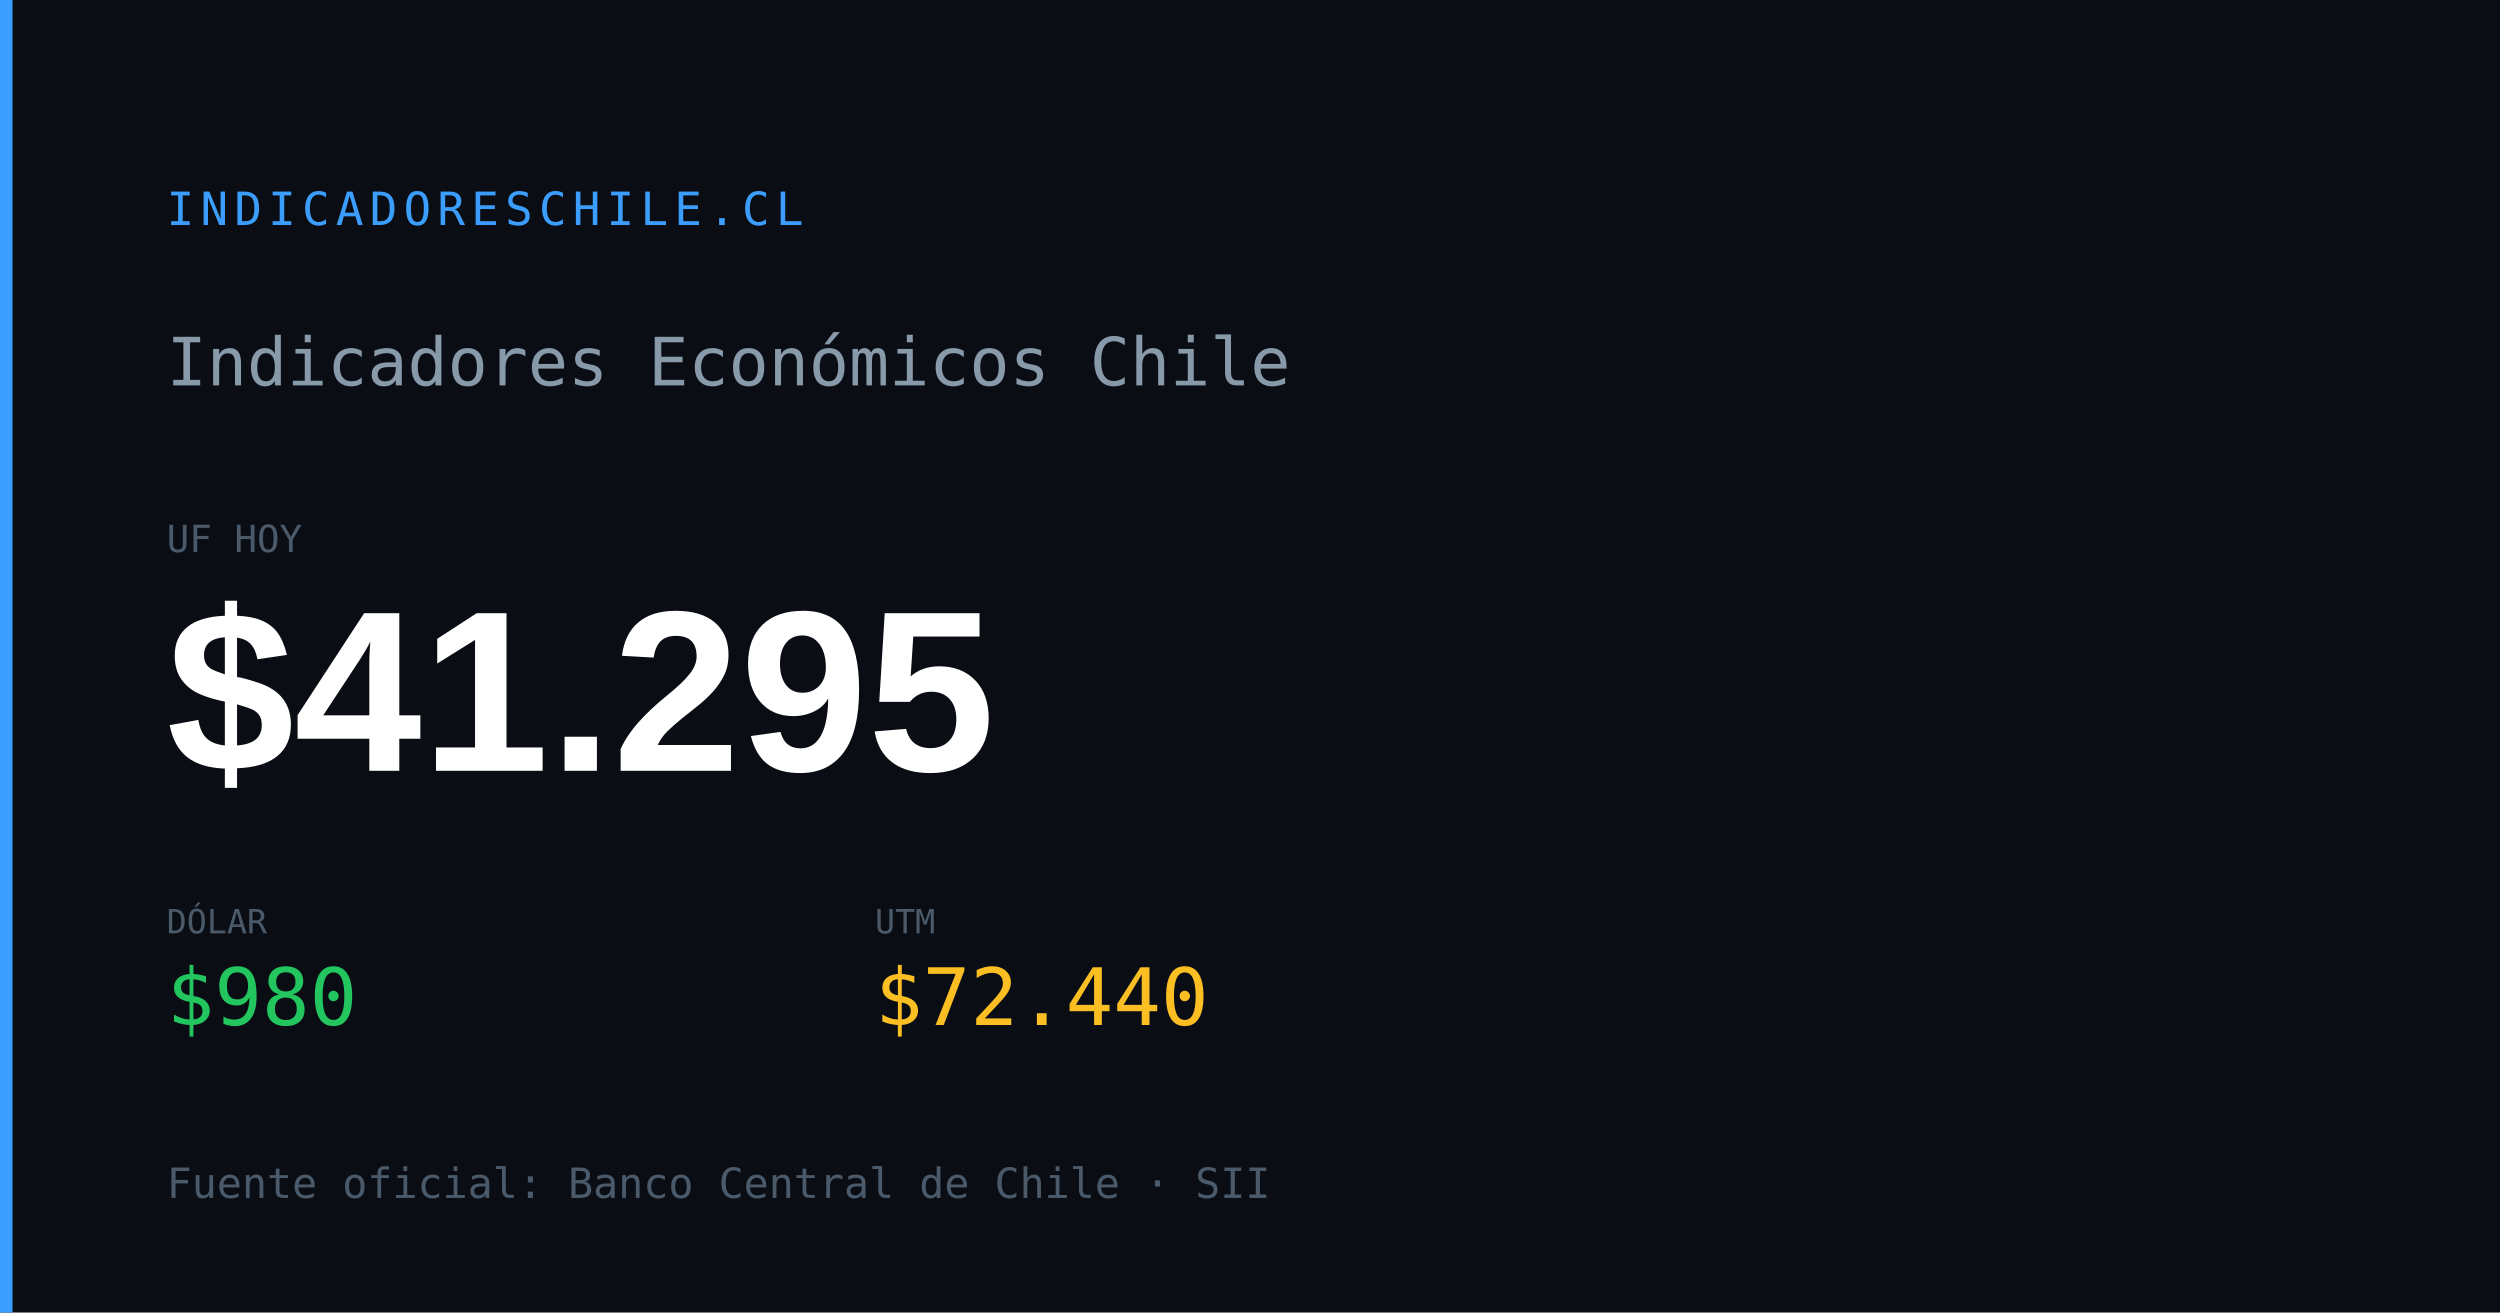
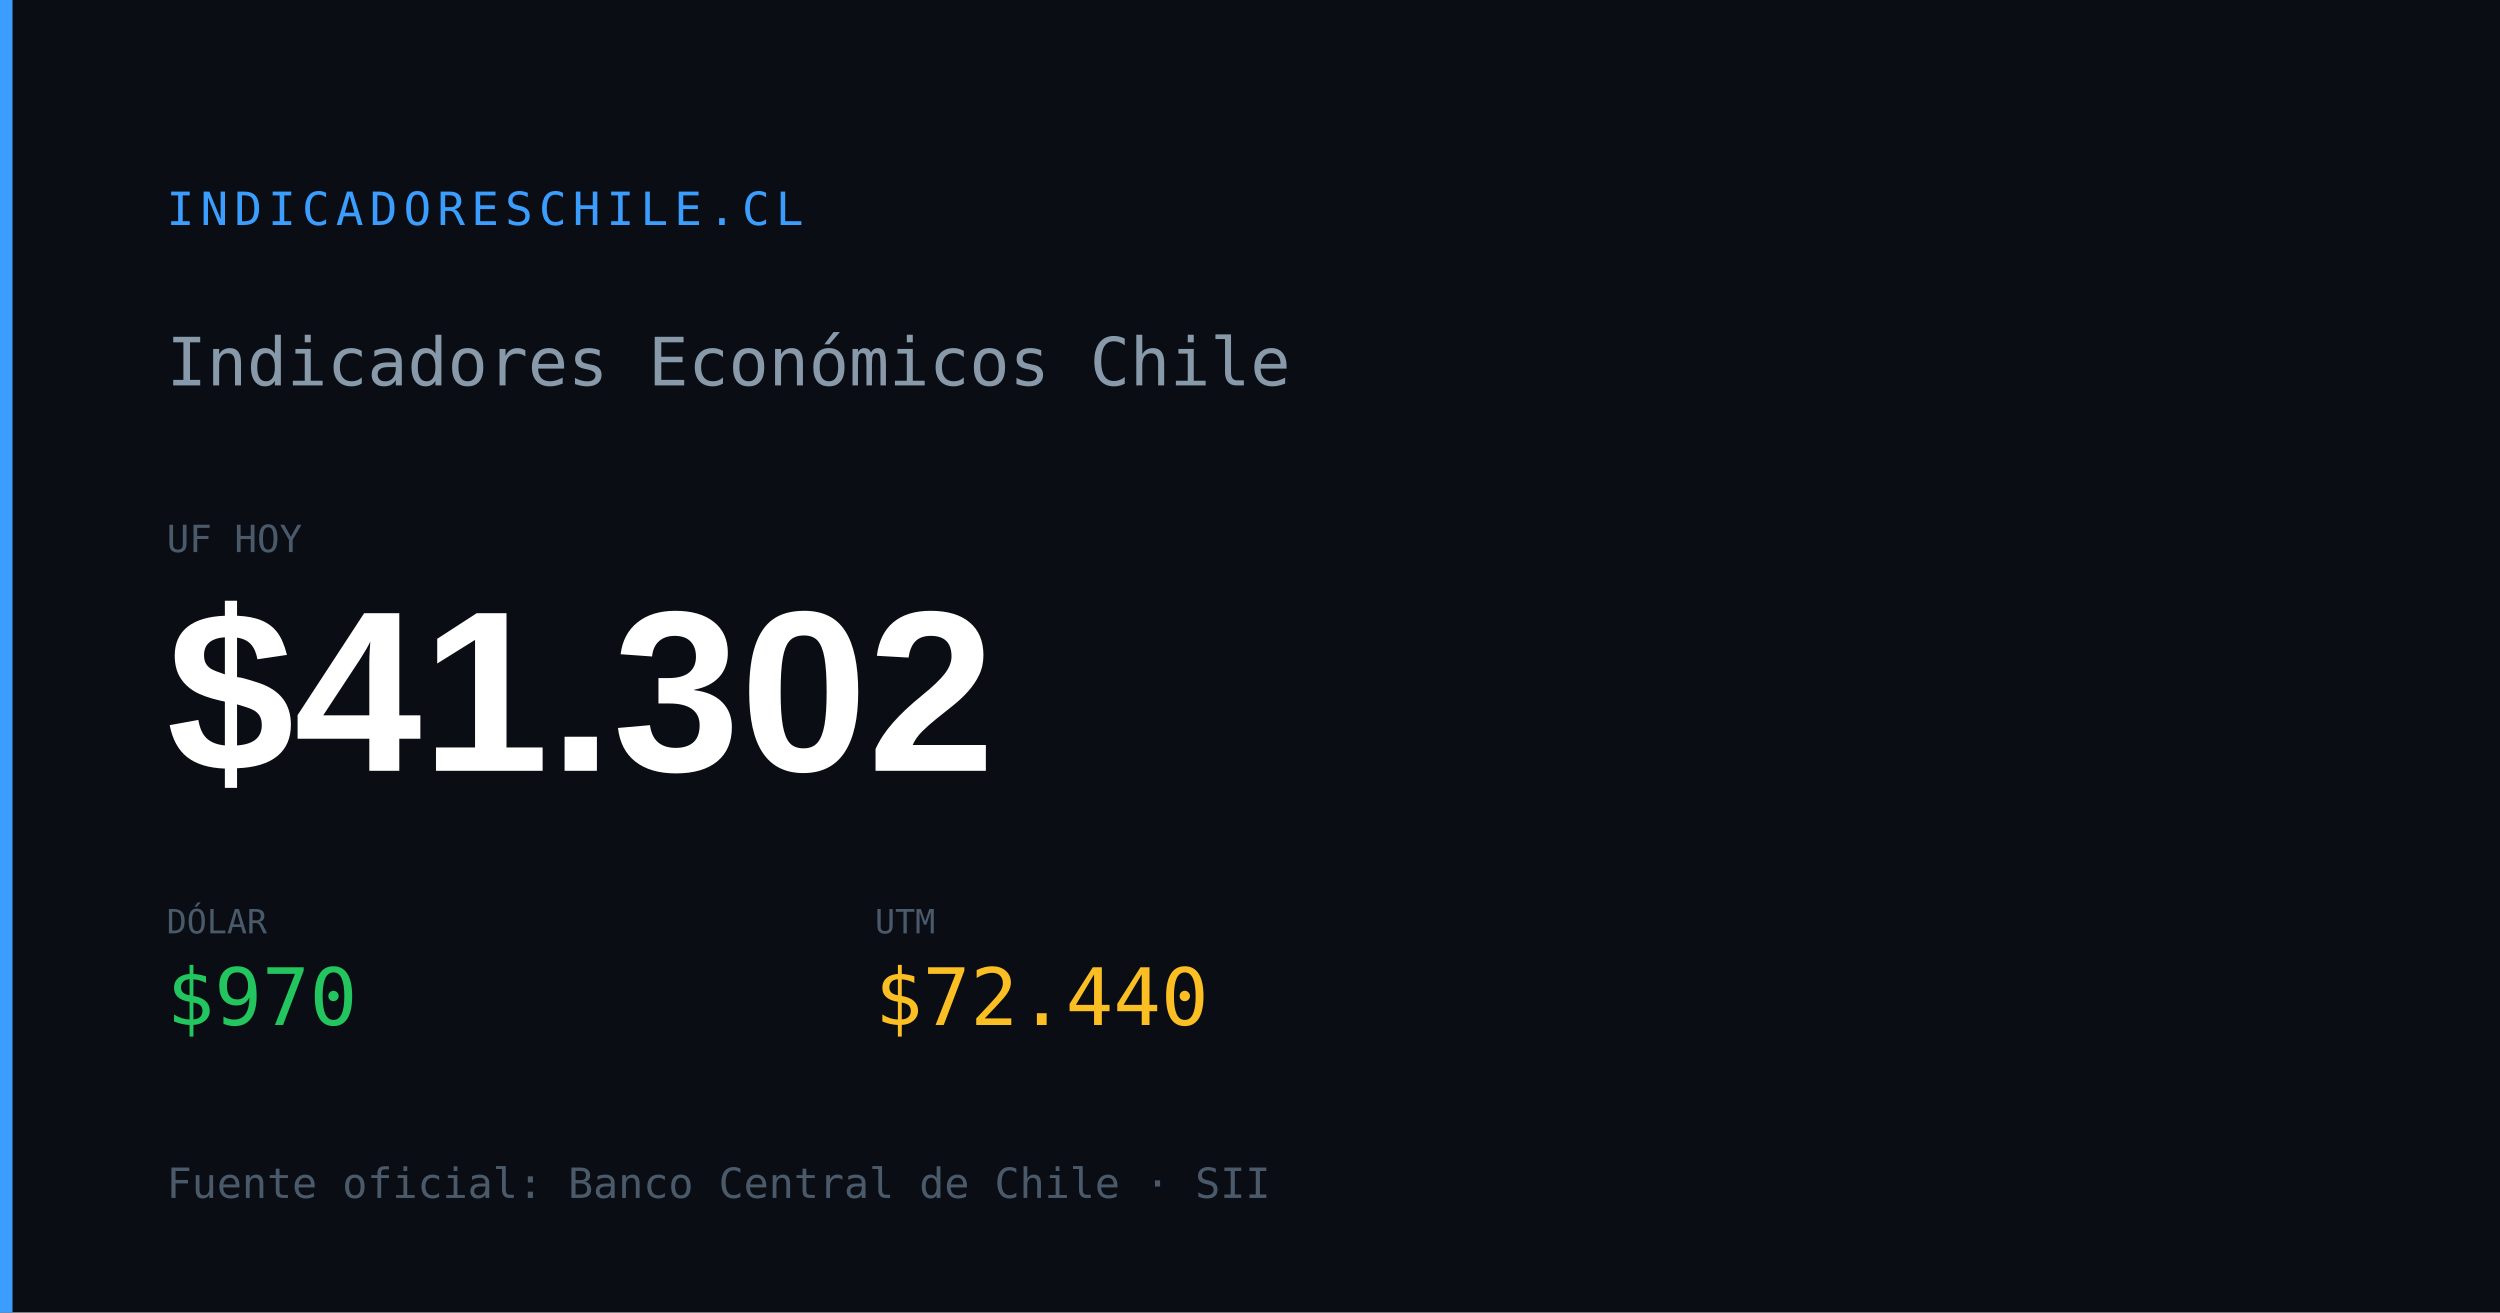
<svg xmlns="http://www.w3.org/2000/svg" width="1200" height="630" viewBox="0 0 1200 630">
  <rect width="1200" height="630" fill="#0a0e14" />
  <rect x="0" y="0" width="6" height="630" fill="#3b9eff" />
  <text x="80" y="108" font-family="monospace" font-size="22" fill="#3b9eff" letter-spacing="3">INDICADORESCHILE.CL</text>
  <text x="80" y="185" font-family="monospace" font-size="32" fill="#8899aa">Indicadores Económicos Chile</text>
  <text x="80" y="265" font-family="monospace" font-size="18" fill="#4a5a6a">UF HOY</text>
-   <text x="80" y="370" font-family="Arial,sans-serif" font-size="110" font-weight="700" fill="#ffffff" id="og-dash-uf">$41.295</text>
+   <text x="80" y="370" font-family="Arial,sans-serif" font-size="110" font-weight="700" fill="#ffffff" id="og-dash-uf">$41.302</text>
  <text x="80" y="448" font-family="monospace" font-size="16" fill="#4a5a6a">DÓLAR</text>
-   <text x="80" y="492" font-family="monospace" font-size="38" font-weight="500" fill="#22c55e" id="og-dash-dolar">$980</text>
+   <text x="80" y="492" font-family="monospace" font-size="38" font-weight="500" fill="#22c55e" id="og-dash-dolar">$970</text>
  <text x="420" y="448" font-family="monospace" font-size="16" fill="#4a5a6a">UTM</text>
  <text x="420" y="492" font-family="monospace" font-size="38" font-weight="500" fill="#fbbf24" id="og-dash-utm">$72.440</text>
  <text x="80" y="575" font-family="monospace" font-size="20" fill="#4a5a6a">Fuente oficial: Banco Central de Chile · SII</text>
</svg>
